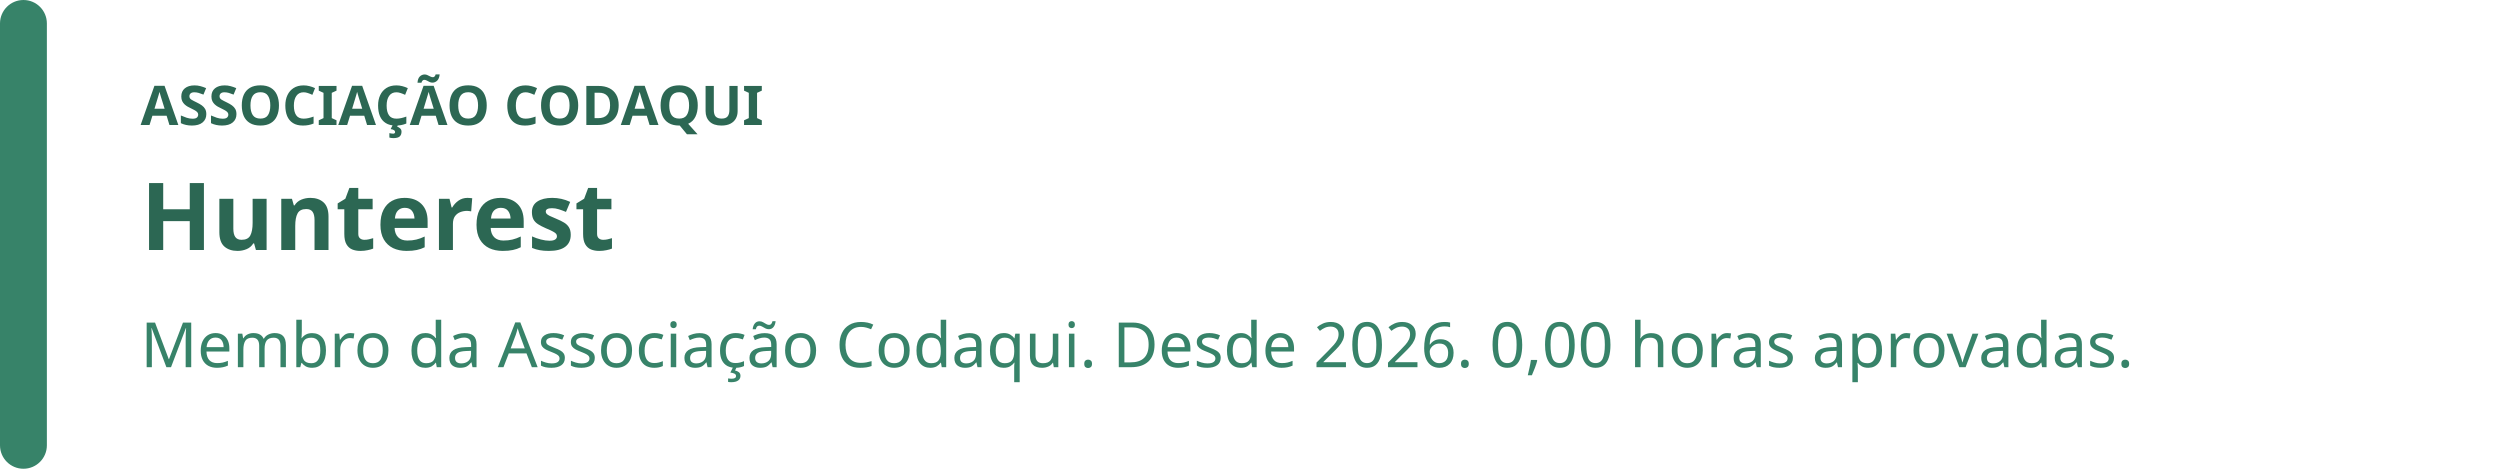
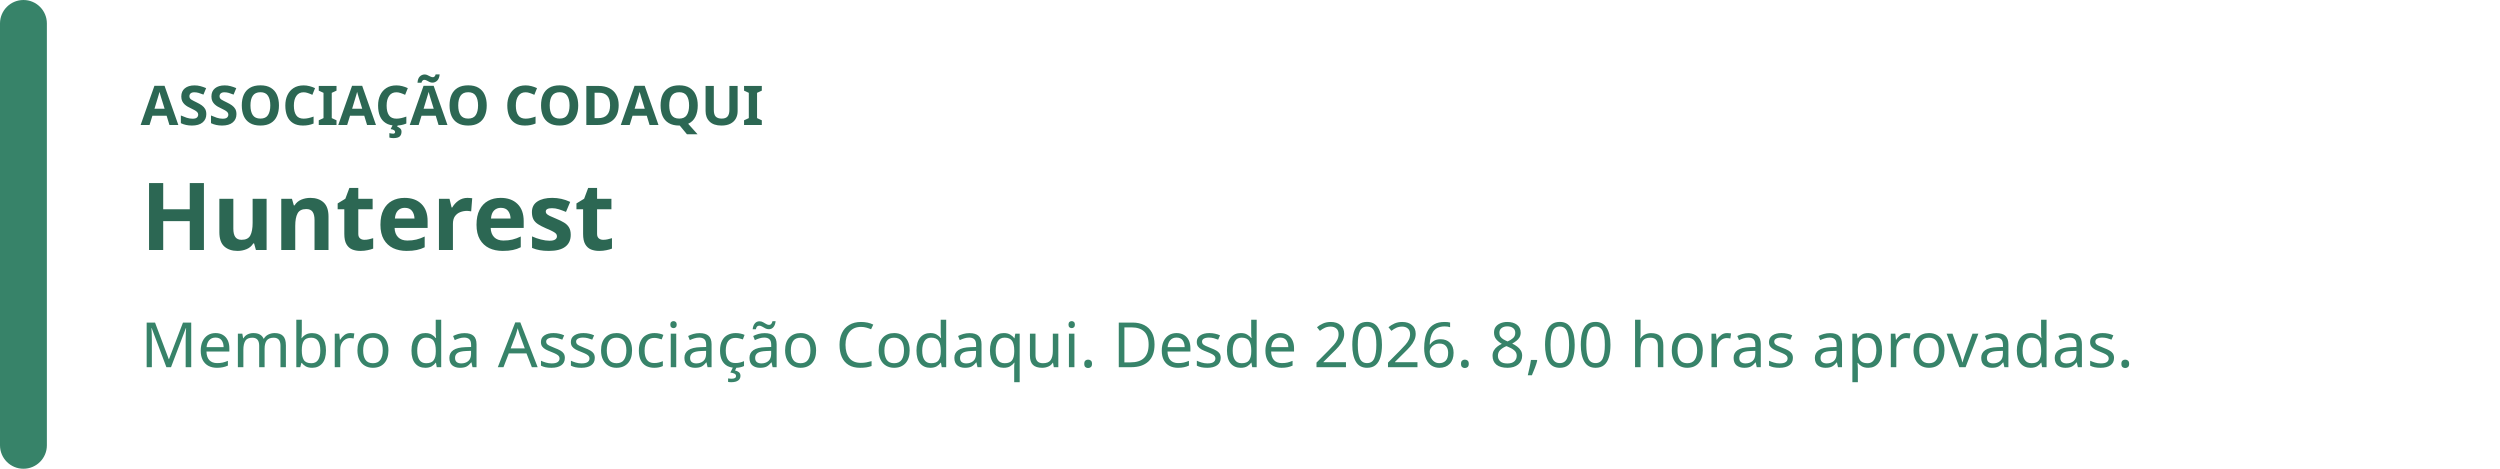
<svg xmlns="http://www.w3.org/2000/svg" width="640" height="120" viewBox="0 0 640 120" role="img" aria-labelledby="badge-title badge-description">
  <rect width="640" height="120" rx="16" fill="rgb(255, 255, 255)" />
  <rect width="12" height="120" rx="6" fill="rgb(55, 131, 105)" />
  <text x="36" y="32" fill="rgb(44, 103, 83)" font-family="system-ui, sans-serif" font-size="14" font-weight="700">ASSOCIAÇÃO CODAQUI</text>
  <text x="36" y="64" fill="rgb(44, 103, 83)" font-family="system-ui, sans-serif" font-size="24" font-weight="700">Hunterest</text>
-   <text x="36" y="94" fill="rgb(55, 131, 105)" font-family="system-ui, sans-serif" font-size="16">Membro da Associação Codaqui. Desde 2026. 0,00 horas aprovadas.</text>
+   <text x="36" y="94" fill="rgb(55, 131, 105)" font-family="system-ui, sans-serif" font-size="16">Membro da Associação Codaqui. Desde 2026. 8,00 horas aprovadas.</text>
</svg>
